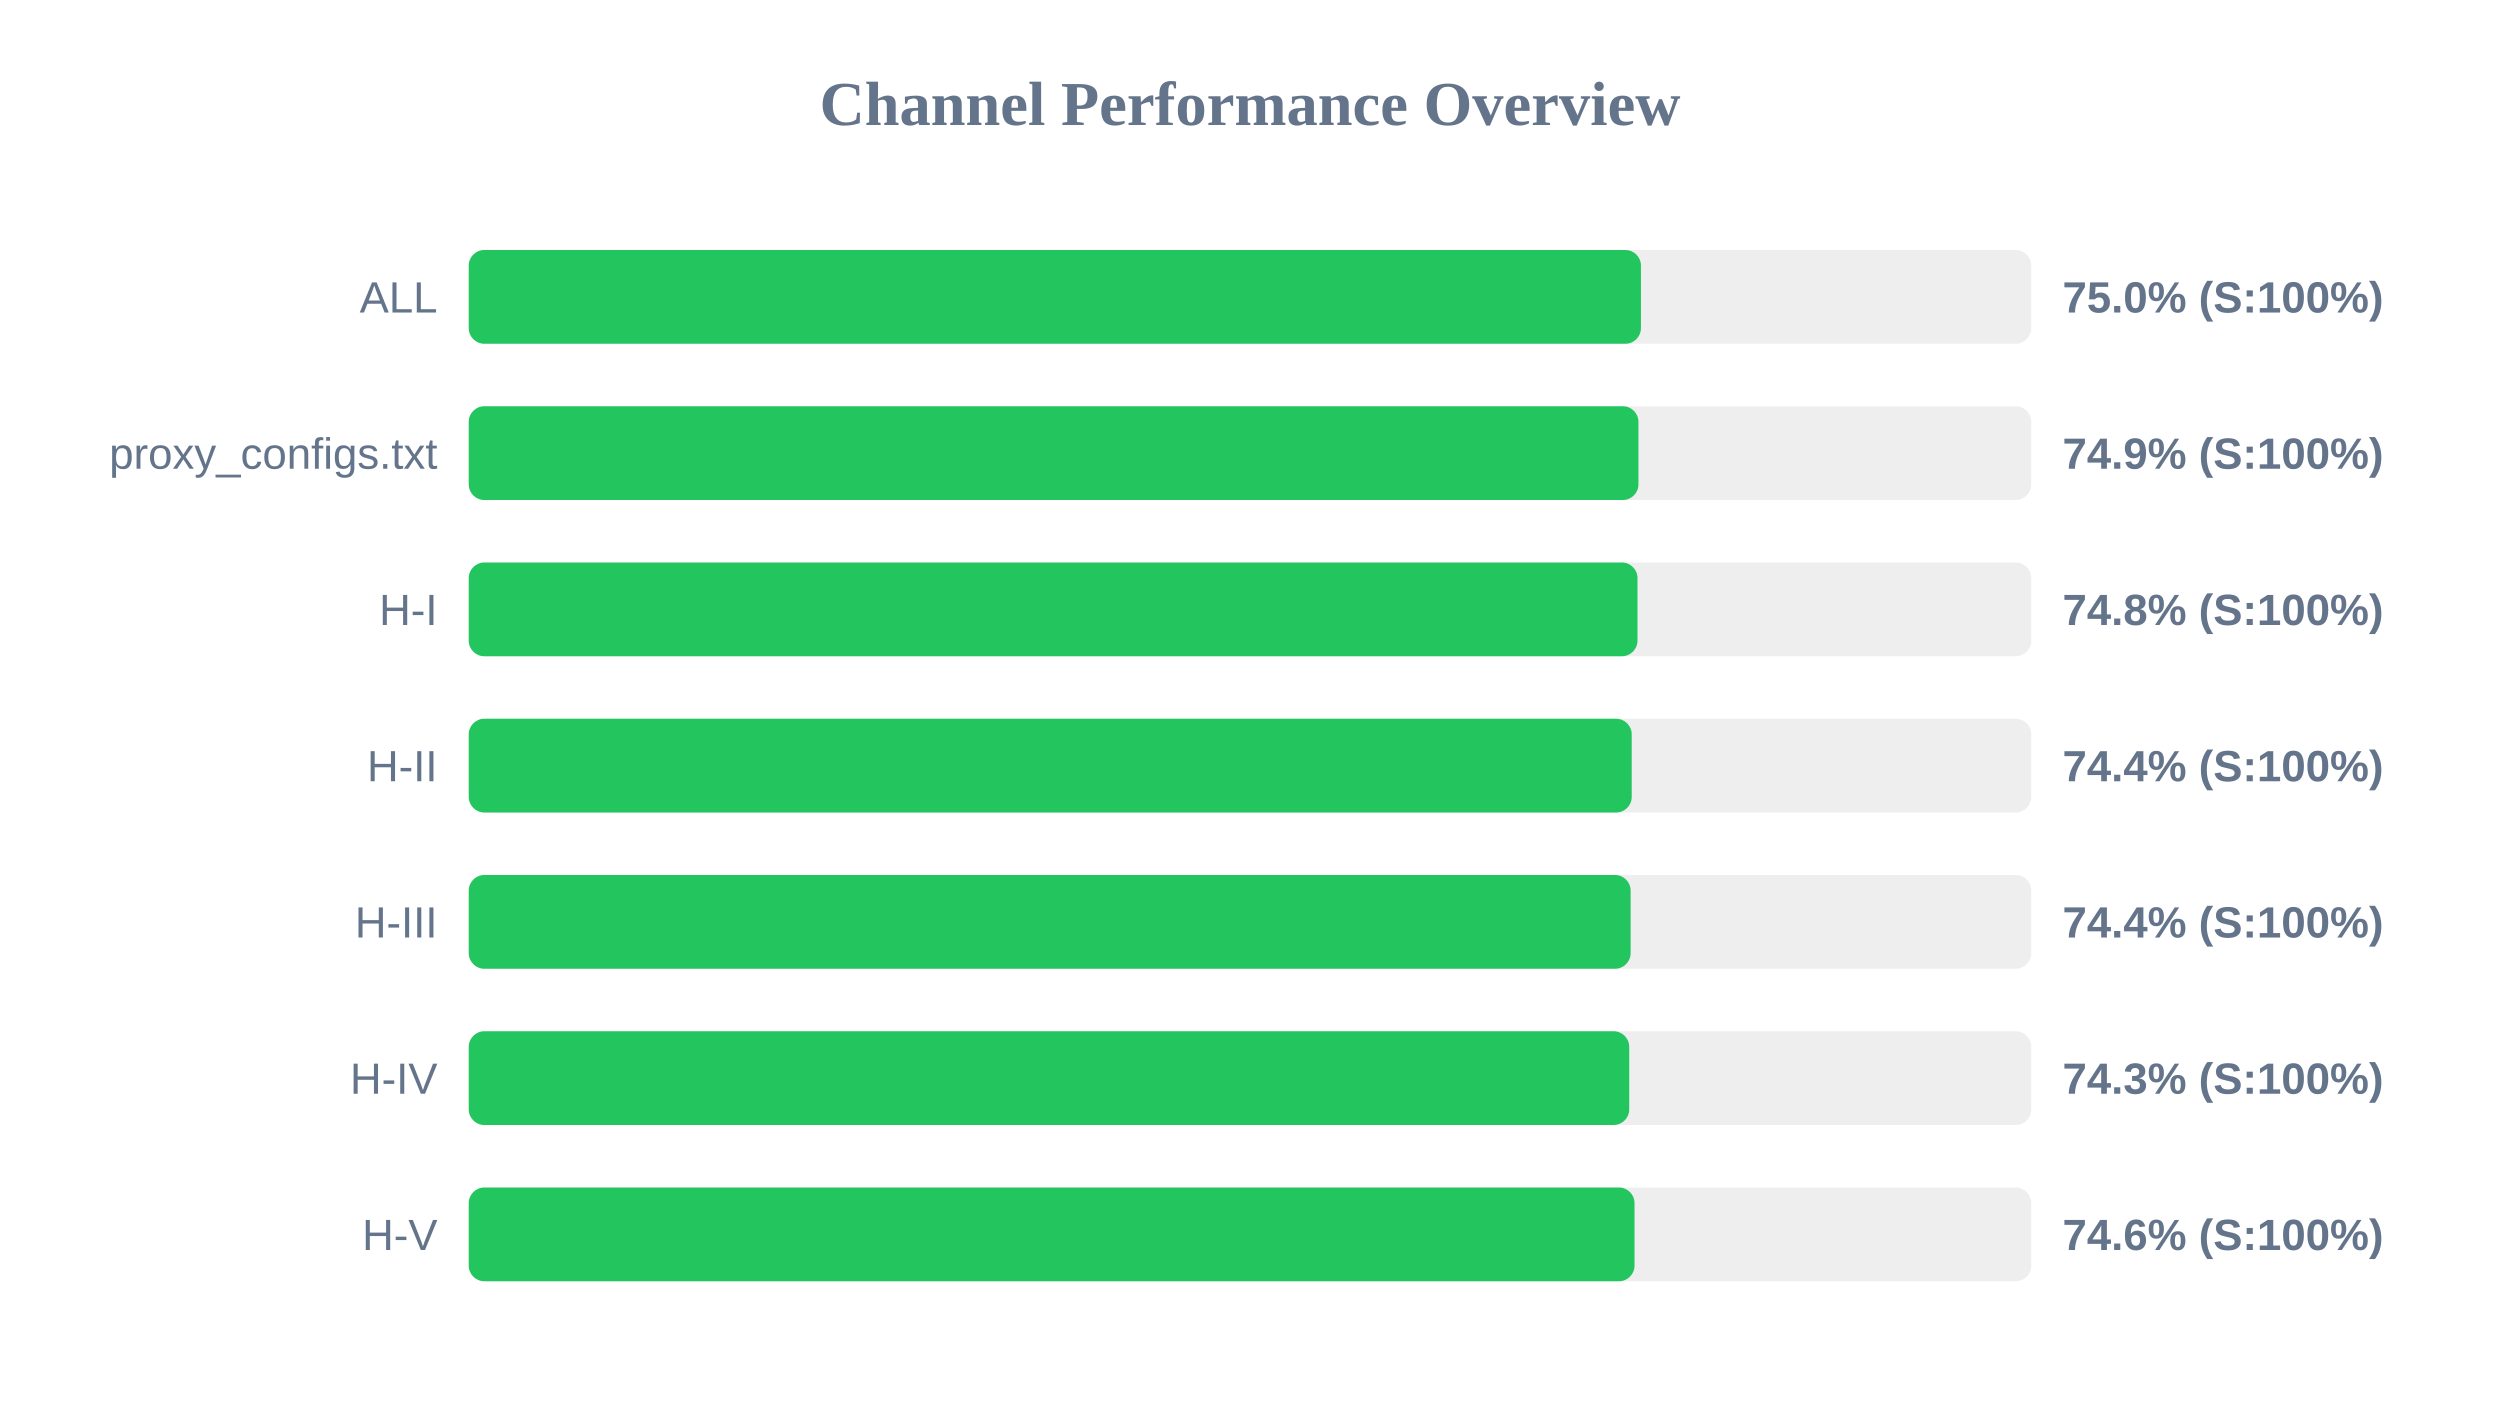
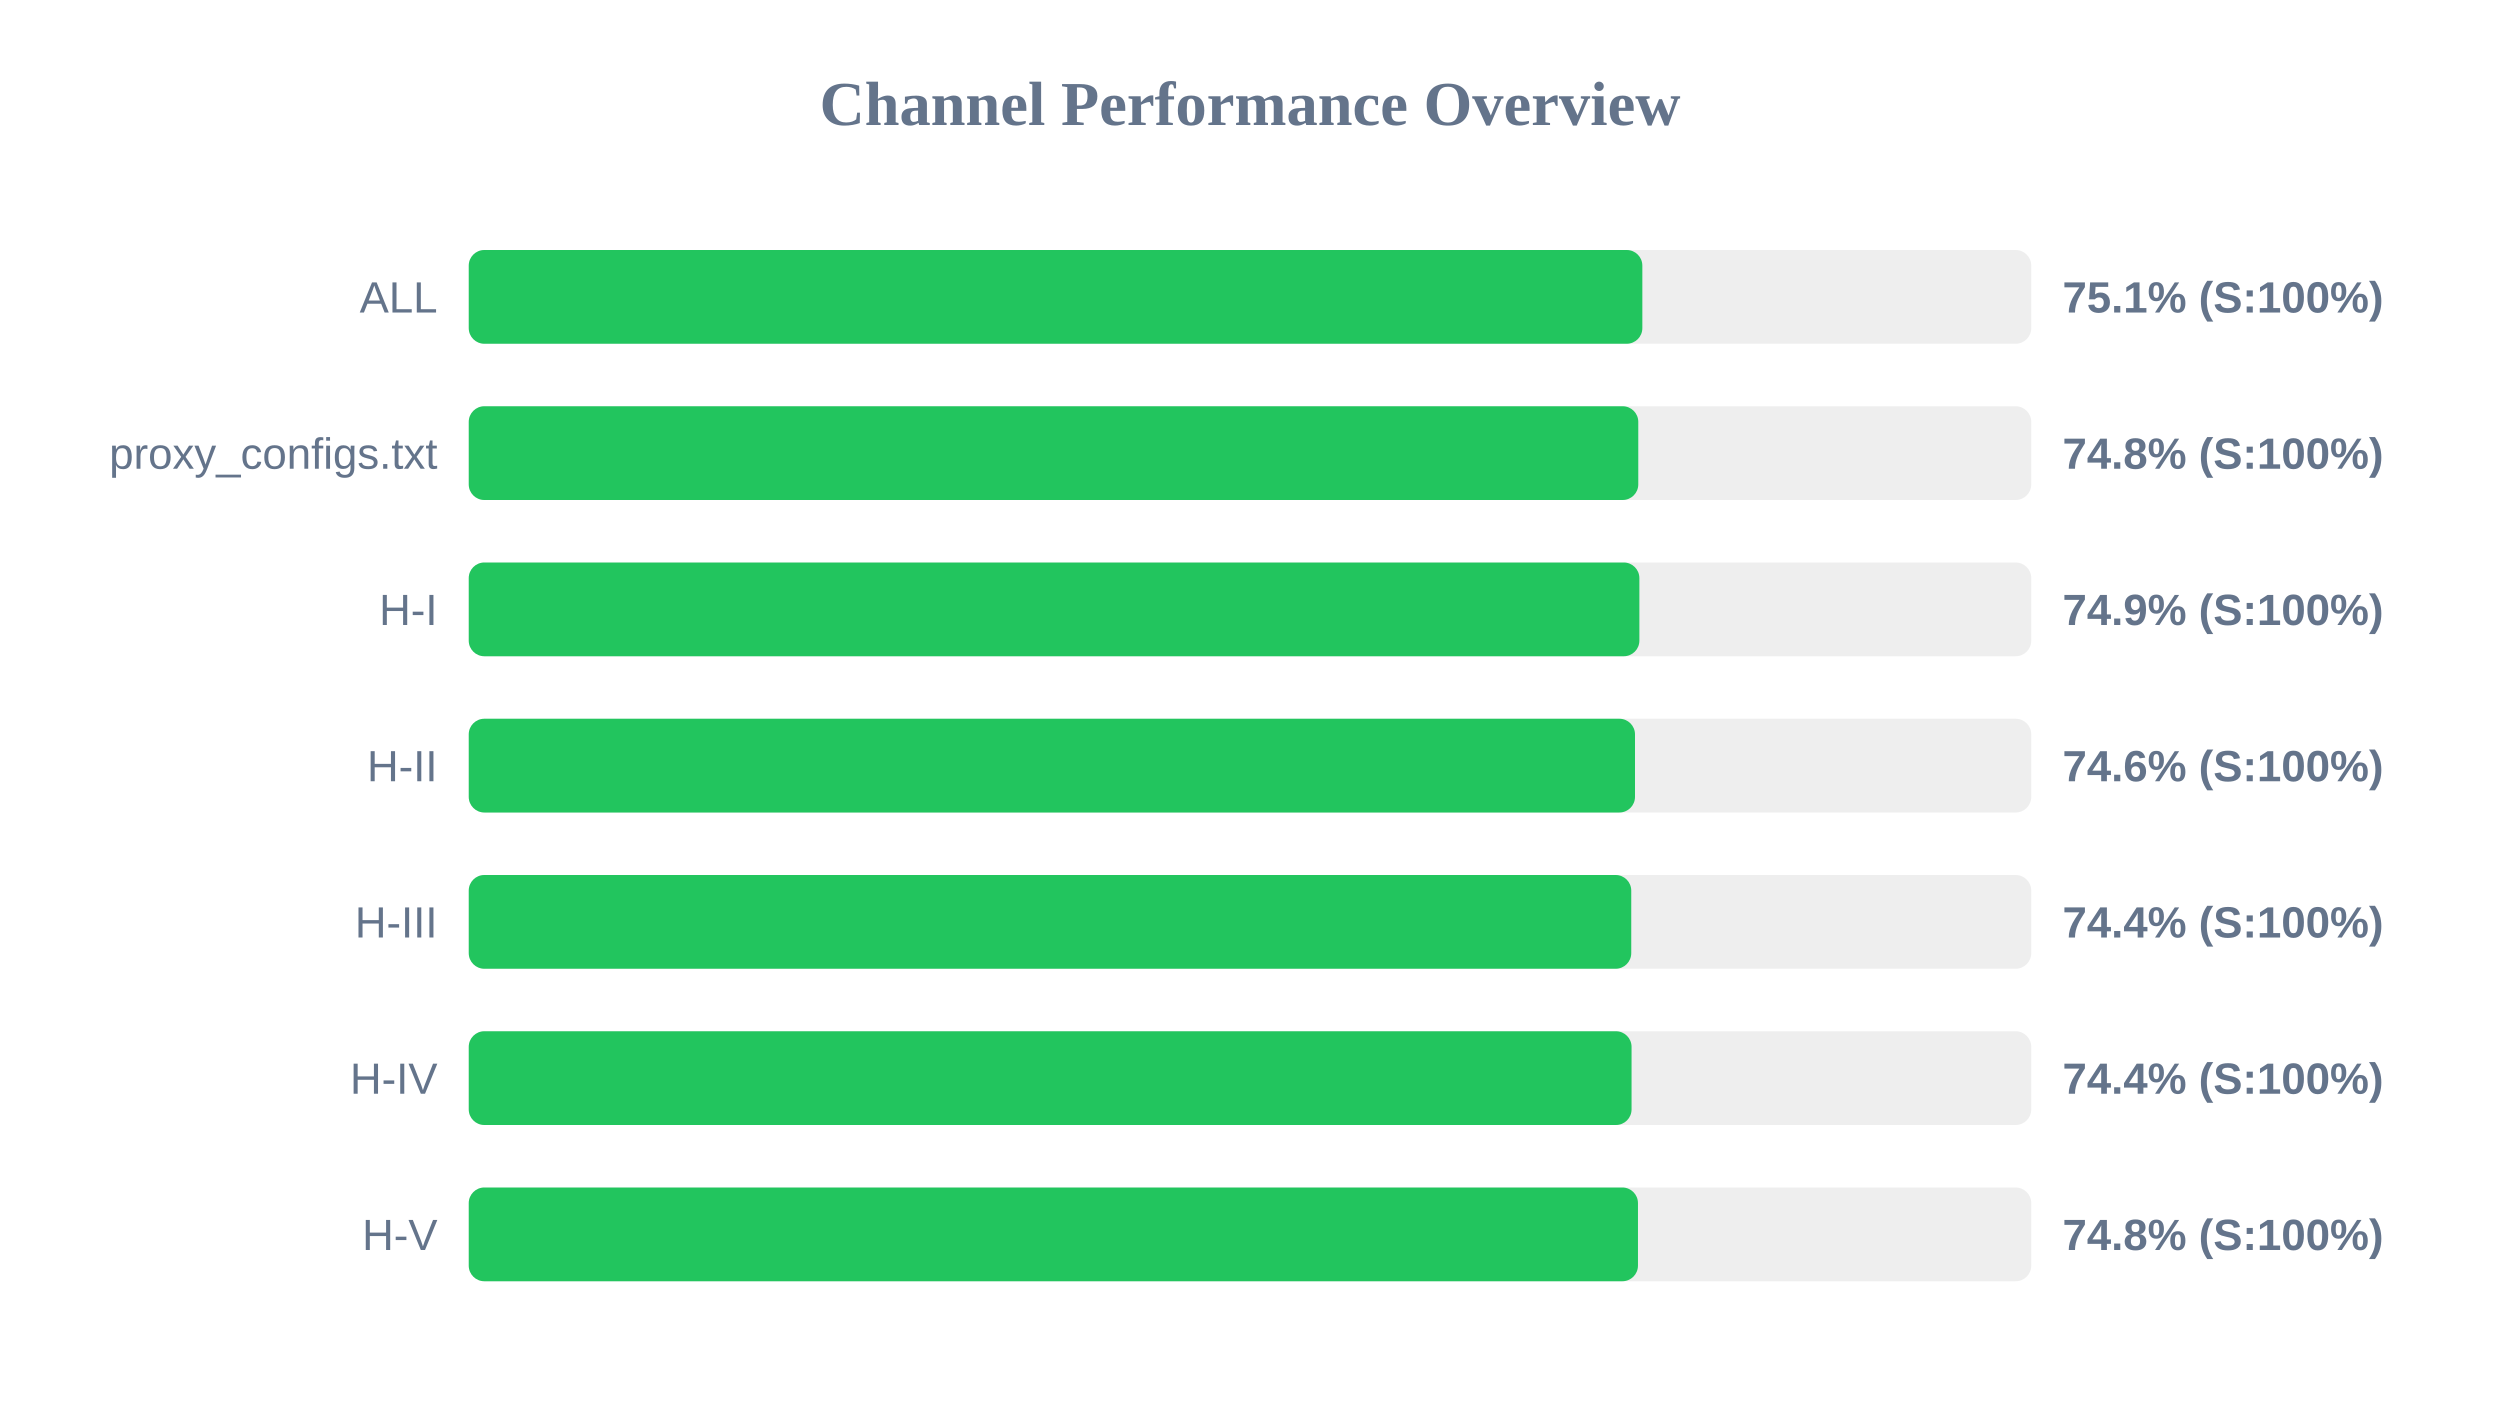
<svg xmlns="http://www.w3.org/2000/svg" width="800" height="450" version="1.1">
  <style>
        .row { font: 14px Arial; fill: #64748b; }
        .score { font: bold 14px Arial; fill: #64748b; }
    </style>
  <text x="400" y="40" text-anchor="middle" font-size="20px" font-weight="bold" fill="#64748b">Channel Performance Overview</text>
  <rect x="150" y="80" width="500" height="30" fill="#eee" rx="5" />
-   <rect x="150" y="80" width="375.1" height="30" fill="#22c55e" rx="5" />
+   <rect x="150" y="80" width="375.55" height="30" fill="#22c55e" rx="5" />
  <text x="140" y="100" text-anchor="end" class="row">ALL</text>
-   <text x="660" y="100" text-anchor="start" class="score">75.0% (S:100%)</text>
+   <text x="660" y="100" text-anchor="start" class="score">75.1% (S:100%)</text>
  <rect x="150" y="130" width="500" height="30" fill="#eee" rx="5" />
-   <rect x="150" y="130" width="374.3" height="30" fill="#22c55e" rx="5" />
+   <rect x="150" y="130" width="374.25" height="30" fill="#22c55e" rx="5" />
  <text x="140" y="150" text-anchor="end" class="row">proxy_configs.txt</text>
-   <text x="660" y="150" text-anchor="start" class="score">74.9% (S:100%)</text>
+   <text x="660" y="150" text-anchor="start" class="score">74.8% (S:100%)</text>
  <rect x="150" y="180" width="500" height="30" fill="#eee" rx="5" />
-   <rect x="150" y="180" width="374.0" height="30" fill="#22c55e" rx="5" />
+   <rect x="150" y="180" width="374.6" height="30" fill="#22c55e" rx="5" />
  <text x="140" y="200" text-anchor="end" class="row">H-I</text>
-   <text x="660" y="200" text-anchor="start" class="score">74.8% (S:100%)</text>
+   <text x="660" y="200" text-anchor="start" class="score">74.9% (S:100%)</text>
  <rect x="150" y="230" width="500" height="30" fill="#eee" rx="5" />
-   <rect x="150" y="230" width="372.15" height="30" fill="#22c55e" rx="5" />
+   <rect x="150" y="230" width="373.2" height="30" fill="#22c55e" rx="5" />
  <text x="140" y="250" text-anchor="end" class="row">H-II</text>
-   <text x="660" y="250" text-anchor="start" class="score">74.4% (S:100%)</text>
+   <text x="660" y="250" text-anchor="start" class="score">74.6% (S:100%)</text>
  <rect x="150" y="280" width="500" height="30" fill="#eee" rx="5" />
-   <rect x="150" y="280" width="371.8" height="30" fill="#22c55e" rx="5" />
+   <rect x="150" y="280" width="372.0" height="30" fill="#22c55e" rx="5" />
  <text x="140" y="300" text-anchor="end" class="row">H-III</text>
  <text x="660" y="300" text-anchor="start" class="score">74.4% (S:100%)</text>
  <rect x="150" y="330" width="500" height="30" fill="#eee" rx="5" />
-   <rect x="150" y="330" width="371.35" height="30" fill="#22c55e" rx="5" />
+   <rect x="150" y="330" width="372.1" height="30" fill="#22c55e" rx="5" />
  <text x="140" y="350" text-anchor="end" class="row">H-IV</text>
-   <text x="660" y="350" text-anchor="start" class="score">74.3% (S:100%)</text>
+   <text x="660" y="350" text-anchor="start" class="score">74.4% (S:100%)</text>
  <rect x="150" y="380" width="500" height="30" fill="#eee" rx="5" />
-   <rect x="150" y="380" width="373.05" height="30" fill="#22c55e" rx="5" />
+   <rect x="150" y="380" width="374.15" height="30" fill="#22c55e" rx="5" />
  <text x="140" y="400" text-anchor="end" class="row">H-V</text>
-   <text x="660" y="400" text-anchor="start" class="score">74.6% (S:100%)</text>
+   <text x="660" y="400" text-anchor="start" class="score">74.8% (S:100%)</text>
</svg>
